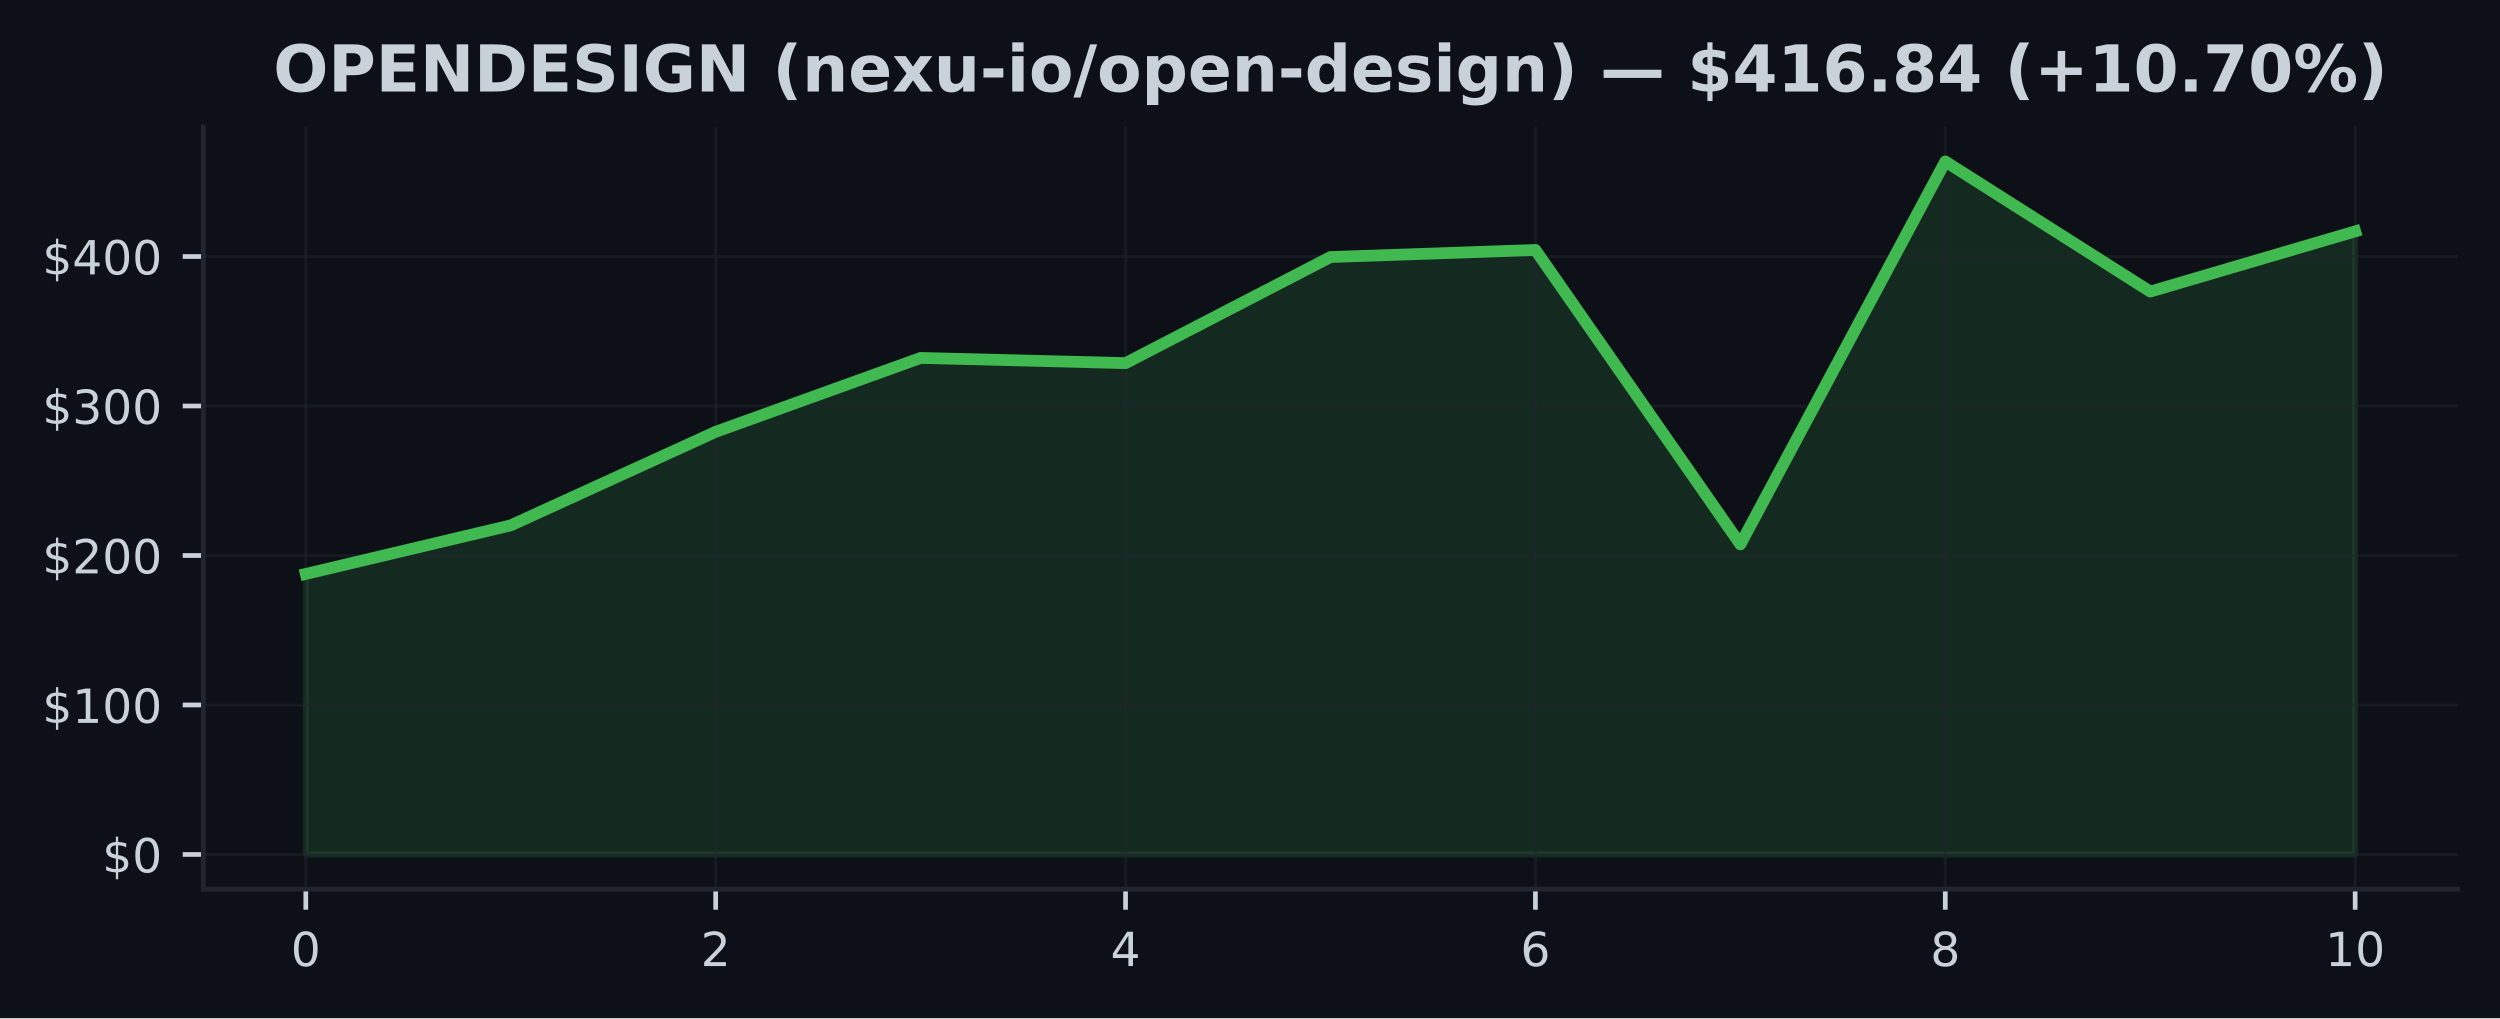
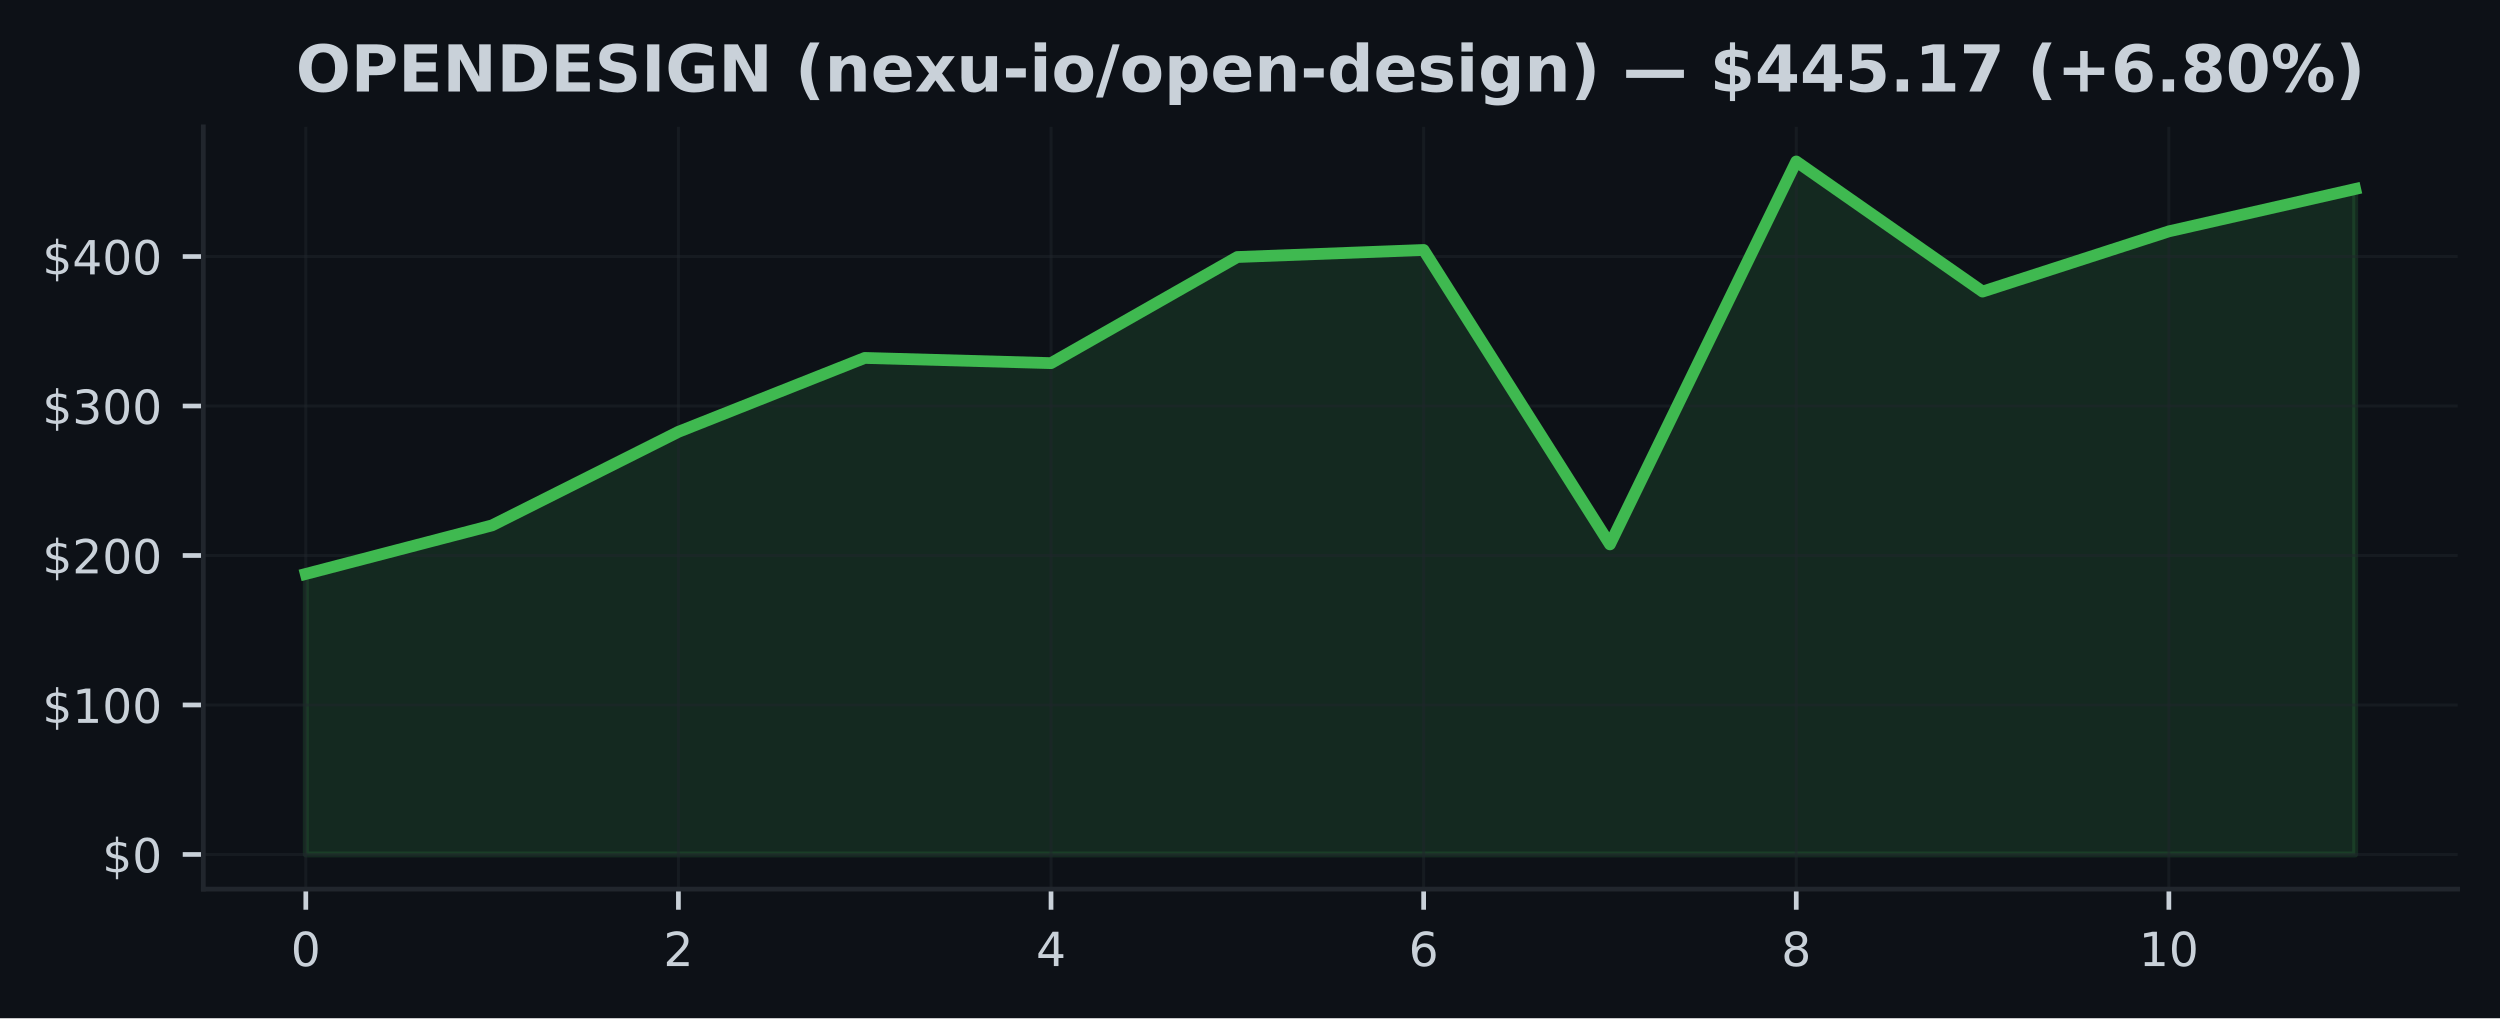
<svg xmlns="http://www.w3.org/2000/svg" xmlns:xlink="http://www.w3.org/1999/xlink" width="424.91pt" height="173.061pt" viewBox="0 0 424.91 173.061" version="1.1">
  <defs>
    <style type="text/css">*{stroke-linejoin: round; stroke-linecap: butt}</style>
  </defs>
  <g id="figure_1">
    <g id="patch_1">
      <path d="M 0 173.061  L 424.91 173.061  L 424.91 0  L 0 0  z " style="fill: #0d1117" />
    </g>
    <g id="axes_1">
      <g id="patch_2">
        <path d="M 34.56 151.118  L 417.71 151.118  L 417.71 21.558  L 34.56 21.558  z " style="fill: #0d1117" />
      </g>
      <g id="FillBetweenPolyCollection_1">
        <defs>
-           <path id="meb8bd7f782" d="M 51.976 -27.832  L 51.976 -75.511  L 86.808 -83.769  L 121.64 -99.666  L 156.471 -112.225  L 191.303 -111.341  L 226.135 -129.375  L 260.967 -130.575  L 295.799 -80.537  L 330.63 -145.613  L 365.462 -123.504  L 400.294 -133.74  L 400.294 -27.832  L 400.294 -27.832  L 365.462 -27.832  L 330.63 -27.832  L 295.799 -27.832  L 260.967 -27.832  L 226.135 -27.832  L 191.303 -27.832  L 156.471 -27.832  L 121.64 -27.832  L 86.808 -27.832  L 51.976 -27.832  z " style="stroke: #3fb950; stroke-opacity: 0.15" />
+           <path id="m7c89af11d7" d="M 51.976 -27.832  L 51.976 -75.511  L 83.641 -83.769  L 115.306 -99.666  L 146.972 -112.225  L 178.637 -111.341  L 210.302 -129.375  L 241.968 -130.575  L 273.633 -80.537  L 305.298 -145.613  L 336.964 -123.504  L 368.629 -133.74  L 400.294 -140.938  L 400.294 -27.832  L 400.294 -27.832  L 368.629 -27.832  L 336.964 -27.832  L 305.298 -27.832  L 273.633 -27.832  L 241.968 -27.832  L 210.302 -27.832  L 178.637 -27.832  L 146.972 -27.832  L 115.306 -27.832  L 83.641 -27.832  L 51.976 -27.832  z " style="stroke: #3fb950; stroke-opacity: 0.15" />
        </defs>
-         <g clip-path="url(#p96d683a715)">
-           <use xlink:href="#meb8bd7f782" x="0" y="173.061" style="fill: #3fb950; fill-opacity: 0.15; stroke: #3fb950; stroke-opacity: 0.15" />
+         <g clip-path="url(#p0ff21822d4)">
+           <use xlink:href="#m7c89af11d7" x="0" y="173.061" style="fill: #3fb950; fill-opacity: 0.15; stroke: #3fb950; stroke-opacity: 0.15" />
        </g>
      </g>
      <g id="matplotlib.axis_1">
        <g id="xtick_1">
          <g id="line2d_1">
-             <path d="M 51.976 151.118  L 51.976 21.558  " clip-path="url(#p96d683a715)" style="fill: none; stroke: #21262d; stroke-opacity: 0.5; stroke-width: 0.5; stroke-linecap: square" />
+             <path d="M 51.976 151.118  L 51.976 21.558  " clip-path="url(#p0ff21822d4)" style="fill: none; stroke: #21262d; stroke-opacity: 0.5; stroke-width: 0.5; stroke-linecap: square" />
          </g>
          <g id="line2d_2">
            <defs>
-               <path id="m5d68a182af" d="M 0 0  L 0 3.5  " style="stroke: #c9d1d9; stroke-width: 0.8" />
+               <path id="ma5933a2490" d="M 0 0  L 0 3.5  " style="stroke: #c9d1d9; stroke-width: 0.8" />
            </defs>
            <g>
-               <use xlink:href="#m5d68a182af" x="51.976" y="151.118" style="fill: #c9d1d9; stroke: #c9d1d9; stroke-width: 0.8" />
+               <use xlink:href="#ma5933a2490" x="51.976" y="151.118" style="fill: #c9d1d9; stroke: #c9d1d9; stroke-width: 0.8" />
            </g>
          </g>
          <g id="text_1">
            <g style="fill: #c9d1d9" transform="translate(49.43091 164.197) scale(0.08 -0.08)">
              <defs>
                <path id="DejaVuSans-30" d="M 2034 4250  Q 1547 4250 1301 3770  Q 1056 3291 1056 2328  Q 1056 1369 1301 889  Q 1547 409 2034 409  Q 2525 409 2770 889  Q 3016 1369 3016 2328  Q 3016 3291 2770 3770  Q 2525 4250 2034 4250  z M 2034 4750  Q 2819 4750 3233 4129  Q 3647 3509 3647 2328  Q 3647 1150 3233 529  Q 2819 -91 2034 -91  Q 1250 -91 836 529  Q 422 1150 422 2328  Q 422 3509 836 4129  Q 1250 4750 2034 4750  z " transform="scale(0.015625)" />
              </defs>
              <use xlink:href="#DejaVuSans-30" />
            </g>
          </g>
        </g>
        <g id="xtick_2">
          <g id="line2d_3">
-             <path d="M 121.64 151.118  L 121.64 21.558  " clip-path="url(#p96d683a715)" style="fill: none; stroke: #21262d; stroke-opacity: 0.5; stroke-width: 0.5; stroke-linecap: square" />
+             <path d="M 115.306 151.118  L 115.306 21.558  " clip-path="url(#p0ff21822d4)" style="fill: none; stroke: #21262d; stroke-opacity: 0.5; stroke-width: 0.5; stroke-linecap: square" />
          </g>
          <g id="line2d_4">
            <g>
-               <use xlink:href="#m5d68a182af" x="121.64" y="151.118" style="fill: #c9d1d9; stroke: #c9d1d9; stroke-width: 0.8" />
+               <use xlink:href="#ma5933a2490" x="115.306" y="151.118" style="fill: #c9d1d9; stroke: #c9d1d9; stroke-width: 0.8" />
            </g>
          </g>
          <g id="text_2">
-             <g style="fill: #c9d1d9" transform="translate(119.0945 164.197) scale(0.08 -0.08)">
+             <g style="fill: #c9d1d9" transform="translate(112.7615 164.197) scale(0.08 -0.08)">
              <defs>
                <path id="DejaVuSans-32" d="M 1228 531  L 3431 531  L 3431 0  L 469 0  L 469 531  Q 828 903 1448 1529  Q 2069 2156 2228 2338  Q 2531 2678 2651 2914  Q 2772 3150 2772 3378  Q 2772 3750 2511 3984  Q 2250 4219 1831 4219  Q 1534 4219 1204 4116  Q 875 4013 500 3803  L 500 4441  Q 881 4594 1212 4672  Q 1544 4750 1819 4750  Q 2544 4750 2975 4387  Q 3406 4025 3406 3419  Q 3406 3131 3298 2873  Q 3191 2616 2906 2266  Q 2828 2175 2409 1742  Q 1991 1309 1228 531  z " transform="scale(0.015625)" />
              </defs>
              <use xlink:href="#DejaVuSans-32" />
            </g>
          </g>
        </g>
        <g id="xtick_3">
          <g id="line2d_5">
-             <path d="M 191.303 151.118  L 191.303 21.558  " clip-path="url(#p96d683a715)" style="fill: none; stroke: #21262d; stroke-opacity: 0.5; stroke-width: 0.5; stroke-linecap: square" />
+             <path d="M 178.637 151.118  L 178.637 21.558  " clip-path="url(#p0ff21822d4)" style="fill: none; stroke: #21262d; stroke-opacity: 0.5; stroke-width: 0.5; stroke-linecap: square" />
          </g>
          <g id="line2d_6">
            <g>
-               <use xlink:href="#m5d68a182af" x="191.303" y="151.118" style="fill: #c9d1d9; stroke: #c9d1d9; stroke-width: 0.8" />
+               <use xlink:href="#ma5933a2490" x="178.637" y="151.118" style="fill: #c9d1d9; stroke: #c9d1d9; stroke-width: 0.8" />
            </g>
          </g>
          <g id="text_3">
-             <g style="fill: #c9d1d9" transform="translate(188.7582 164.197) scale(0.08 -0.08)">
+             <g style="fill: #c9d1d9" transform="translate(176.0921 164.197) scale(0.08 -0.08)">
              <defs>
                <path id="DejaVuSans-34" d="M 2419 4116  L 825 1625  L 2419 1625  L 2419 4116  z M 2253 4666  L 3047 4666  L 3047 1625  L 3713 1625  L 3713 1100  L 3047 1100  L 3047 0  L 2419 0  L 2419 1100  L 313 1100  L 313 1709  L 2253 4666  z " transform="scale(0.015625)" />
              </defs>
              <use xlink:href="#DejaVuSans-34" />
            </g>
          </g>
        </g>
        <g id="xtick_4">
          <g id="line2d_7">
-             <path d="M 260.967 151.118  L 260.967 21.558  " clip-path="url(#p96d683a715)" style="fill: none; stroke: #21262d; stroke-opacity: 0.5; stroke-width: 0.5; stroke-linecap: square" />
+             <path d="M 241.968 151.118  L 241.968 21.558  " clip-path="url(#p0ff21822d4)" style="fill: none; stroke: #21262d; stroke-opacity: 0.5; stroke-width: 0.5; stroke-linecap: square" />
          </g>
          <g id="line2d_8">
            <g>
-               <use xlink:href="#m5d68a182af" x="260.967" y="151.118" style="fill: #c9d1d9; stroke: #c9d1d9; stroke-width: 0.8" />
+               <use xlink:href="#ma5933a2490" x="241.968" y="151.118" style="fill: #c9d1d9; stroke: #c9d1d9; stroke-width: 0.8" />
            </g>
          </g>
          <g id="text_4">
-             <g style="fill: #c9d1d9" transform="translate(258.4218 164.197) scale(0.08 -0.08)">
+             <g style="fill: #c9d1d9" transform="translate(239.4226 164.197) scale(0.08 -0.08)">
              <defs>
                <path id="DejaVuSans-36" d="M 2113 2584  Q 1688 2584 1439 2293  Q 1191 2003 1191 1497  Q 1191 994 1439 701  Q 1688 409 2113 409  Q 2538 409 2786 701  Q 3034 994 3034 1497  Q 3034 2003 2786 2293  Q 2538 2584 2113 2584  z M 3366 4563  L 3366 3988  Q 3128 4100 2886 4159  Q 2644 4219 2406 4219  Q 1781 4219 1451 3797  Q 1122 3375 1075 2522  Q 1259 2794 1537 2939  Q 1816 3084 2150 3084  Q 2853 3084 3261 2657  Q 3669 2231 3669 1497  Q 3669 778 3244 343  Q 2819 -91 2113 -91  Q 1303 -91 875 529  Q 447 1150 447 2328  Q 447 3434 972 4092  Q 1497 4750 2381 4750  Q 2619 4750 2861 4703  Q 3103 4656 3366 4563  z " transform="scale(0.015625)" />
              </defs>
              <use xlink:href="#DejaVuSans-36" />
            </g>
          </g>
        </g>
        <g id="xtick_5">
          <g id="line2d_9">
-             <path d="M 330.63 151.118  L 330.63 21.558  " clip-path="url(#p96d683a715)" style="fill: none; stroke: #21262d; stroke-opacity: 0.5; stroke-width: 0.5; stroke-linecap: square" />
+             <path d="M 305.298 151.118  L 305.298 21.558  " clip-path="url(#p0ff21822d4)" style="fill: none; stroke: #21262d; stroke-opacity: 0.5; stroke-width: 0.5; stroke-linecap: square" />
          </g>
          <g id="line2d_10">
            <g>
-               <use xlink:href="#m5d68a182af" x="330.63" y="151.118" style="fill: #c9d1d9; stroke: #c9d1d9; stroke-width: 0.8" />
+               <use xlink:href="#ma5933a2490" x="305.298" y="151.118" style="fill: #c9d1d9; stroke: #c9d1d9; stroke-width: 0.8" />
            </g>
          </g>
          <g id="text_5">
-             <g style="fill: #c9d1d9" transform="translate(328.0855 164.197) scale(0.08 -0.08)">
+             <g style="fill: #c9d1d9" transform="translate(302.7532 164.197) scale(0.08 -0.08)">
              <defs>
                <path id="DejaVuSans-38" d="M 2034 2216  Q 1584 2216 1326 1975  Q 1069 1734 1069 1313  Q 1069 891 1326 650  Q 1584 409 2034 409  Q 2484 409 2743 651  Q 3003 894 3003 1313  Q 3003 1734 2745 1975  Q 2488 2216 2034 2216  z M 1403 2484  Q 997 2584 770 2862  Q 544 3141 544 3541  Q 544 4100 942 4425  Q 1341 4750 2034 4750  Q 2731 4750 3128 4425  Q 3525 4100 3525 3541  Q 3525 3141 3298 2862  Q 3072 2584 2669 2484  Q 3125 2378 3379 2068  Q 3634 1759 3634 1313  Q 3634 634 3220 271  Q 2806 -91 2034 -91  Q 1263 -91 848 271  Q 434 634 434 1313  Q 434 1759 690 2068  Q 947 2378 1403 2484  z M 1172 3481  Q 1172 3119 1398 2916  Q 1625 2713 2034 2713  Q 2441 2713 2670 2916  Q 2900 3119 2900 3481  Q 2900 3844 2670 4047  Q 2441 4250 2034 4250  Q 1625 4250 1398 4047  Q 1172 3844 1172 3481  z " transform="scale(0.015625)" />
              </defs>
              <use xlink:href="#DejaVuSans-38" />
            </g>
          </g>
        </g>
        <g id="xtick_6">
          <g id="line2d_11">
-             <path d="M 400.294 151.118  L 400.294 21.558  " clip-path="url(#p96d683a715)" style="fill: none; stroke: #21262d; stroke-opacity: 0.5; stroke-width: 0.5; stroke-linecap: square" />
+             <path d="M 368.629 151.118  L 368.629 21.558  " clip-path="url(#p0ff21822d4)" style="fill: none; stroke: #21262d; stroke-opacity: 0.5; stroke-width: 0.5; stroke-linecap: square" />
          </g>
          <g id="line2d_12">
            <g>
-               <use xlink:href="#m5d68a182af" x="400.294" y="151.118" style="fill: #c9d1d9; stroke: #c9d1d9; stroke-width: 0.8" />
+               <use xlink:href="#ma5933a2490" x="368.629" y="151.118" style="fill: #c9d1d9; stroke: #c9d1d9; stroke-width: 0.8" />
            </g>
          </g>
          <g id="text_6">
-             <g style="fill: #c9d1d9" transform="translate(395.2041 164.197) scale(0.08 -0.08)">
+             <g style="fill: #c9d1d9" transform="translate(363.5388 164.197) scale(0.08 -0.08)">
              <defs>
                <path id="DejaVuSans-31" d="M 794 531  L 1825 531  L 1825 4091  L 703 3866  L 703 4441  L 1819 4666  L 2450 4666  L 2450 531  L 3481 531  L 3481 0  L 794 0  L 794 531  z " transform="scale(0.015625)" />
              </defs>
              <use xlink:href="#DejaVuSans-31" />
              <use xlink:href="#DejaVuSans-30" transform="translate(63.62305 0)" />
            </g>
          </g>
        </g>
      </g>
      <g id="matplotlib.axis_2">
        <g id="ytick_1">
          <g id="line2d_13">
-             <path d="M 34.56 145.229  L 417.71 145.229  " clip-path="url(#p96d683a715)" style="fill: none; stroke: #21262d; stroke-opacity: 0.5; stroke-width: 0.5; stroke-linecap: square" />
+             <path d="M 34.56 145.229  L 417.71 145.229  " clip-path="url(#p0ff21822d4)" style="fill: none; stroke: #21262d; stroke-opacity: 0.5; stroke-width: 0.5; stroke-linecap: square" />
          </g>
          <g id="line2d_14">
            <defs>
-               <path id="madc59be550" d="M 0 0  L -3.5 0  " style="stroke: #c9d1d9; stroke-width: 0.8" />
+               <path id="m652d2e20d6" d="M 0 0  L -3.5 0  " style="stroke: #c9d1d9; stroke-width: 0.8" />
            </defs>
            <g>
-               <use xlink:href="#madc59be550" x="34.56" y="145.229" style="fill: #c9d1d9; stroke: #c9d1d9; stroke-width: 0.8" />
+               <use xlink:href="#m652d2e20d6" x="34.56" y="145.229" style="fill: #c9d1d9; stroke: #c9d1d9; stroke-width: 0.8" />
            </g>
          </g>
          <g id="text_7">
            <g style="fill: #c9d1d9" transform="translate(17.38 148.2686) scale(0.08 -0.08)">
              <defs>
                <path id="DejaVuSans-24" d="M 2163 -941  L 1850 -941  L 1847 0  Q 1519 6 1191 76  Q 863 147 531 288  L 531 850  Q 850 650 1176 548  Q 1503 447 1850 444  L 1850 1869  Q 1159 1981 845 2250  Q 531 2519 531 2988  Q 531 3497 872 3790  Q 1213 4084 1850 4128  L 1850 4863  L 2163 4863  L 2163 4138  Q 2453 4125 2725 4076  Q 2997 4028 3256 3944  L 3256 3397  Q 2997 3528 2723 3600  Q 2450 3672 2163 3684  L 2163 2350  Q 2872 2241 3206 1959  Q 3541 1678 3541 1191  Q 3541 663 3186 358  Q 2831 53 2163 6  L 2163 -941  z M 1850 2406  L 1850 3688  Q 1488 3647 1297 3481  Q 1106 3316 1106 3041  Q 1106 2772 1282 2622  Q 1459 2472 1850 2406  z M 2163 1806  L 2163 453  Q 2559 506 2761 678  Q 2963 850 2963 1131  Q 2963 1406 2770 1568  Q 2578 1731 2163 1806  z " transform="scale(0.015625)" />
              </defs>
              <use xlink:href="#DejaVuSans-24" />
              <use xlink:href="#DejaVuSans-30" transform="translate(63.62305 0)" />
            </g>
          </g>
        </g>
        <g id="ytick_2">
          <g id="line2d_15">
-             <path d="M 34.56 119.822  L 417.71 119.822  " clip-path="url(#p96d683a715)" style="fill: none; stroke: #21262d; stroke-opacity: 0.5; stroke-width: 0.5; stroke-linecap: square" />
+             <path d="M 34.56 119.822  L 417.71 119.822  " clip-path="url(#p0ff21822d4)" style="fill: none; stroke: #21262d; stroke-opacity: 0.5; stroke-width: 0.5; stroke-linecap: square" />
          </g>
          <g id="line2d_16">
            <g>
-               <use xlink:href="#madc59be550" x="34.56" y="119.822" style="fill: #c9d1d9; stroke: #c9d1d9; stroke-width: 0.8" />
+               <use xlink:href="#m652d2e20d6" x="34.56" y="119.822" style="fill: #c9d1d9; stroke: #c9d1d9; stroke-width: 0.8" />
            </g>
          </g>
          <g id="text_8">
            <g style="fill: #c9d1d9" transform="translate(7.2 122.861) scale(0.08 -0.08)">
              <use xlink:href="#DejaVuSans-24" />
              <use xlink:href="#DejaVuSans-31" transform="translate(63.62305 0)" />
              <use xlink:href="#DejaVuSans-30" transform="translate(127.2461 0)" />
              <use xlink:href="#DejaVuSans-30" transform="translate(190.8691 0)" />
            </g>
          </g>
        </g>
        <g id="ytick_3">
          <g id="line2d_17">
-             <path d="M 34.56 94.414  L 417.71 94.414  " clip-path="url(#p96d683a715)" style="fill: none; stroke: #21262d; stroke-opacity: 0.5; stroke-width: 0.5; stroke-linecap: square" />
+             <path d="M 34.56 94.414  L 417.71 94.414  " clip-path="url(#p0ff21822d4)" style="fill: none; stroke: #21262d; stroke-opacity: 0.5; stroke-width: 0.5; stroke-linecap: square" />
          </g>
          <g id="line2d_18">
            <g>
-               <use xlink:href="#madc59be550" x="34.56" y="94.414" style="fill: #c9d1d9; stroke: #c9d1d9; stroke-width: 0.8" />
+               <use xlink:href="#m652d2e20d6" x="34.56" y="94.414" style="fill: #c9d1d9; stroke: #c9d1d9; stroke-width: 0.8" />
            </g>
          </g>
          <g id="text_9">
            <g style="fill: #c9d1d9" transform="translate(7.2 97.45345) scale(0.08 -0.08)">
              <use xlink:href="#DejaVuSans-24" />
              <use xlink:href="#DejaVuSans-32" transform="translate(63.62305 0)" />
              <use xlink:href="#DejaVuSans-30" transform="translate(127.2461 0)" />
              <use xlink:href="#DejaVuSans-30" transform="translate(190.8691 0)" />
            </g>
          </g>
        </g>
        <g id="ytick_4">
          <g id="line2d_19">
-             <path d="M 34.56 69.007  L 417.71 69.007  " clip-path="url(#p96d683a715)" style="fill: none; stroke: #21262d; stroke-opacity: 0.5; stroke-width: 0.5; stroke-linecap: square" />
+             <path d="M 34.56 69.007  L 417.71 69.007  " clip-path="url(#p0ff21822d4)" style="fill: none; stroke: #21262d; stroke-opacity: 0.5; stroke-width: 0.5; stroke-linecap: square" />
          </g>
          <g id="line2d_20">
            <g>
-               <use xlink:href="#madc59be550" x="34.56" y="69.007" style="fill: #c9d1d9; stroke: #c9d1d9; stroke-width: 0.8" />
+               <use xlink:href="#m652d2e20d6" x="34.56" y="69.007" style="fill: #c9d1d9; stroke: #c9d1d9; stroke-width: 0.8" />
            </g>
          </g>
          <g id="text_10">
            <g style="fill: #c9d1d9" transform="translate(7.2 72.04589) scale(0.08 -0.08)">
              <defs>
                <path id="DejaVuSans-33" d="M 2597 2516  Q 3050 2419 3304 2112  Q 3559 1806 3559 1356  Q 3559 666 3084 287  Q 2609 -91 1734 -91  Q 1441 -91 1130 -33  Q 819 25 488 141  L 488 750  Q 750 597 1062 519  Q 1375 441 1716 441  Q 2309 441 2620 675  Q 2931 909 2931 1356  Q 2931 1769 2642 2001  Q 2353 2234 1838 2234  L 1294 2234  L 1294 2753  L 1863 2753  Q 2328 2753 2575 2939  Q 2822 3125 2822 3475  Q 2822 3834 2567 4026  Q 2313 4219 1838 4219  Q 1578 4219 1281 4162  Q 984 4106 628 3988  L 628 4550  Q 988 4650 1302 4700  Q 1616 4750 1894 4750  Q 2613 4750 3031 4423  Q 3450 4097 3450 3541  Q 3450 3153 3228 2886  Q 3006 2619 2597 2516  z " transform="scale(0.015625)" />
              </defs>
              <use xlink:href="#DejaVuSans-24" />
              <use xlink:href="#DejaVuSans-33" transform="translate(63.62305 0)" />
              <use xlink:href="#DejaVuSans-30" transform="translate(127.2461 0)" />
              <use xlink:href="#DejaVuSans-30" transform="translate(190.8691 0)" />
            </g>
          </g>
        </g>
        <g id="ytick_5">
          <g id="line2d_21">
-             <path d="M 34.56 43.599  L 417.71 43.599  " clip-path="url(#p96d683a715)" style="fill: none; stroke: #21262d; stroke-opacity: 0.5; stroke-width: 0.5; stroke-linecap: square" />
+             <path d="M 34.56 43.599  L 417.71 43.599  " clip-path="url(#p0ff21822d4)" style="fill: none; stroke: #21262d; stroke-opacity: 0.5; stroke-width: 0.5; stroke-linecap: square" />
          </g>
          <g id="line2d_22">
            <g>
-               <use xlink:href="#madc59be550" x="34.56" y="43.599" style="fill: #c9d1d9; stroke: #c9d1d9; stroke-width: 0.8" />
+               <use xlink:href="#m652d2e20d6" x="34.56" y="43.599" style="fill: #c9d1d9; stroke: #c9d1d9; stroke-width: 0.8" />
            </g>
          </g>
          <g id="text_11">
            <g style="fill: #c9d1d9" transform="translate(7.2 46.63833) scale(0.08 -0.08)">
              <use xlink:href="#DejaVuSans-24" />
              <use xlink:href="#DejaVuSans-34" transform="translate(63.62305 0)" />
              <use xlink:href="#DejaVuSans-30" transform="translate(127.2461 0)" />
              <use xlink:href="#DejaVuSans-30" transform="translate(190.8691 0)" />
            </g>
          </g>
        </g>
      </g>
      <g id="line2d_23">
-         <path d="M 51.976 97.549  L 86.808 89.292  L 121.64 73.394  L 156.471 60.835  L 191.303 61.72  L 226.135 43.685  L 260.967 42.486  L 295.799 92.524  L 330.63 27.447  L 365.462 49.557  L 400.294 39.32  " clip-path="url(#p96d683a715)" style="fill: none; stroke: #3fb950; stroke-width: 2; stroke-linecap: square" />
+         <path d="M 51.976 97.549  L 83.641 89.292  L 115.306 73.394  L 146.972 60.835  L 178.637 61.72  L 210.302 43.685  L 241.968 42.486  L 273.633 92.524  L 305.298 27.447  L 336.964 49.557  L 368.629 39.32  L 400.294 32.122  " clip-path="url(#p0ff21822d4)" style="fill: none; stroke: #3fb950; stroke-width: 2; stroke-linecap: square" />
      </g>
      <g id="patch_3">
        <path d="M 34.56 151.118  L 34.56 21.558  " style="fill: none; stroke: #21262d; stroke-width: 0.8; stroke-linejoin: miter; stroke-linecap: square" />
      </g>
      <g id="patch_4">
        <path d="M 34.56 151.118  L 417.71 151.118  " style="fill: none; stroke: #21262d; stroke-width: 0.8; stroke-linejoin: miter; stroke-linecap: square" />
      </g>
      <g id="text_12">
-         <g style="fill: #c9d1d9" transform="translate(46.4543 15.55828) scale(0.11 -0.11)">
+         <g style="fill: #c9d1d9" transform="translate(50.28109 15.55828) scale(0.11 -0.11)">
          <defs>
            <path id="DejaVuSans-Bold-4f" d="M 2719 3878  Q 2169 3878 1866 3472  Q 1563 3066 1563 2328  Q 1563 1594 1866 1187  Q 2169 781 2719 781  Q 3272 781 3575 1187  Q 3878 1594 3878 2328  Q 3878 3066 3575 3472  Q 3272 3878 2719 3878  z M 2719 4750  Q 3844 4750 4481 4106  Q 5119 3463 5119 2328  Q 5119 1197 4481 553  Q 3844 -91 2719 -91  Q 1597 -91 958 553  Q 319 1197 319 2328  Q 319 3463 958 4106  Q 1597 4750 2719 4750  z " transform="scale(0.015625)" />
            <path id="DejaVuSans-Bold-50" d="M 588 4666  L 2584 4666  Q 3475 4666 3951 4270  Q 4428 3875 4428 3144  Q 4428 2409 3951 2014  Q 3475 1619 2584 1619  L 1791 1619  L 1791 0  L 588 0  L 588 4666  z M 1791 3794  L 1791 2491  L 2456 2491  Q 2806 2491 2997 2661  Q 3188 2831 3188 3144  Q 3188 3456 2997 3625  Q 2806 3794 2456 3794  L 1791 3794  z " transform="scale(0.015625)" />
            <path id="DejaVuSans-Bold-45" d="M 588 4666  L 3834 4666  L 3834 3756  L 1791 3756  L 1791 2888  L 3713 2888  L 3713 1978  L 1791 1978  L 1791 909  L 3903 909  L 3903 0  L 588 0  L 588 4666  z " transform="scale(0.015625)" />
            <path id="DejaVuSans-Bold-4e" d="M 588 4666  L 1931 4666  L 3628 1466  L 3628 4666  L 4769 4666  L 4769 0  L 3425 0  L 1728 3200  L 1728 0  L 588 0  L 588 4666  z " transform="scale(0.015625)" />
            <path id="DejaVuSans-Bold-44" d="M 1791 3756  L 1791 909  L 2222 909  Q 2959 909 3348 1275  Q 3738 1641 3738 2338  Q 3738 3031 3350 3393  Q 2963 3756 2222 3756  L 1791 3756  z M 588 4666  L 1856 4666  Q 2919 4666 3439 4514  Q 3959 4363 4331 4000  Q 4659 3684 4818 3271  Q 4978 2859 4978 2338  Q 4978 1809 4818 1395  Q 4659 981 4331 666  Q 3956 303 3431 151  Q 2906 0 1856 0  L 588 0  L 588 4666  z " transform="scale(0.015625)" />
            <path id="DejaVuSans-Bold-53" d="M 3834 4519  L 3834 3531  Q 3450 3703 3084 3790  Q 2719 3878 2394 3878  Q 1963 3878 1756 3759  Q 1550 3641 1550 3391  Q 1550 3203 1689 3098  Q 1828 2994 2194 2919  L 2706 2816  Q 3484 2659 3812 2340  Q 4141 2022 4141 1434  Q 4141 663 3683 286  Q 3225 -91 2284 -91  Q 1841 -91 1394 -6  Q 947 78 500 244  L 500 1259  Q 947 1022 1364 901  Q 1781 781 2169 781  Q 2563 781 2772 912  Q 2981 1044 2981 1288  Q 2981 1506 2839 1625  Q 2697 1744 2272 1838  L 1806 1941  Q 1106 2091 782 2419  Q 459 2747 459 3303  Q 459 4000 909 4375  Q 1359 4750 2203 4750  Q 2588 4750 2994 4692  Q 3400 4634 3834 4519  z " transform="scale(0.015625)" />
            <path id="DejaVuSans-Bold-49" d="M 588 4666  L 1791 4666  L 1791 0  L 588 0  L 588 4666  z " transform="scale(0.015625)" />
            <path id="DejaVuSans-Bold-47" d="M 4781 347  Q 4331 128 3847 18  Q 3363 -91 2847 -91  Q 1681 -91 1000 561  Q 319 1213 319 2328  Q 319 3456 1012 4103  Q 1706 4750 2913 4750  Q 3378 4750 3804 4662  Q 4231 4575 4609 4403  L 4609 3438  Q 4219 3659 3833 3768  Q 3447 3878 3059 3878  Q 2341 3878 1952 3476  Q 1563 3075 1563 2328  Q 1563 1588 1938 1184  Q 2313 781 3003 781  Q 3191 781 3352 804  Q 3513 828 3641 878  L 3641 1784  L 2906 1784  L 2906 2591  L 4781 2591  L 4781 347  z " transform="scale(0.015625)" />
            <path id="DejaVuSans-Bold-20" transform="scale(0.015625)" />
            <path id="DejaVuSans-Bold-28" d="M 2413 -844  L 1484 -844  Q 1006 -72 778 623  Q 550 1319 550 2003  Q 550 2688 779 3389  Q 1009 4091 1484 4856  L 2413 4856  Q 2013 4116 1813 3408  Q 1613 2700 1613 2009  Q 1613 1319 1811 609  Q 2009 -100 2413 -844  z " transform="scale(0.015625)" />
            <path id="DejaVuSans-Bold-6e" d="M 4056 2131  L 4056 0  L 2931 0  L 2931 347  L 2931 1631  Q 2931 2084 2911 2256  Q 2891 2428 2841 2509  Q 2775 2619 2662 2680  Q 2550 2741 2406 2741  Q 2056 2741 1856 2470  Q 1656 2200 1656 1722  L 1656 0  L 538 0  L 538 3500  L 1656 3500  L 1656 2988  Q 1909 3294 2193 3439  Q 2478 3584 2822 3584  Q 3428 3584 3742 3212  Q 4056 2841 4056 2131  z " transform="scale(0.015625)" />
            <path id="DejaVuSans-Bold-65" d="M 4031 1759  L 4031 1441  L 1416 1441  Q 1456 1047 1700 850  Q 1944 653 2381 653  Q 2734 653 3104 758  Q 3475 863 3866 1075  L 3866 213  Q 3469 63 3072 -14  Q 2675 -91 2278 -91  Q 1328 -91 801 392  Q 275 875 275 1747  Q 275 2603 792 3093  Q 1309 3584 2216 3584  Q 3041 3584 3536 3087  Q 4031 2591 4031 1759  z M 2881 2131  Q 2881 2450 2695 2645  Q 2509 2841 2209 2841  Q 1884 2841 1681 2658  Q 1478 2475 1428 2131  L 2881 2131  z " transform="scale(0.015625)" />
            <path id="DejaVuSans-Bold-78" d="M 1422 1791  L 159 3500  L 1344 3500  L 2059 2463  L 2784 3500  L 3969 3500  L 2706 1797  L 4031 0  L 2847 0  L 2059 1106  L 1281 0  L 97 0  L 1422 1791  z " transform="scale(0.015625)" />
            <path id="DejaVuSans-Bold-75" d="M 500 1363  L 500 3500  L 1625 3500  L 1625 3150  Q 1625 2866 1622 2436  Q 1619 2006 1619 1863  Q 1619 1441 1641 1255  Q 1663 1069 1716 984  Q 1784 875 1895 815  Q 2006 756 2150 756  Q 2500 756 2700 1025  Q 2900 1294 2900 1772  L 2900 3500  L 4019 3500  L 4019 0  L 2900 0  L 2900 506  Q 2647 200 2364 54  Q 2081 -91 1741 -91  Q 1134 -91 817 281  Q 500 653 500 1363  z " transform="scale(0.015625)" />
            <path id="DejaVuSans-Bold-2d" d="M 347 2297  L 2309 2297  L 2309 1388  L 347 1388  L 347 2297  z " transform="scale(0.015625)" />
            <path id="DejaVuSans-Bold-69" d="M 538 3500  L 1656 3500  L 1656 0  L 538 0  L 538 3500  z M 538 4863  L 1656 4863  L 1656 3950  L 538 3950  L 538 4863  z " transform="scale(0.015625)" />
            <path id="DejaVuSans-Bold-6f" d="M 2203 2784  Q 1831 2784 1636 2517  Q 1441 2250 1441 1747  Q 1441 1244 1636 976  Q 1831 709 2203 709  Q 2569 709 2762 976  Q 2956 1244 2956 1747  Q 2956 2250 2762 2517  Q 2569 2784 2203 2784  z M 2203 3584  Q 3106 3584 3614 3096  Q 4122 2609 4122 1747  Q 4122 884 3614 396  Q 3106 -91 2203 -91  Q 1297 -91 786 396  Q 275 884 275 1747  Q 275 2609 786 3096  Q 1297 3584 2203 3584  z " transform="scale(0.015625)" />
            <path id="DejaVuSans-Bold-2f" d="M 1644 4666  L 2338 4666  L 691 -594  L 0 -594  L 1644 4666  z " transform="scale(0.015625)" />
            <path id="DejaVuSans-Bold-70" d="M 1656 506  L 1656 -1331  L 538 -1331  L 538 3500  L 1656 3500  L 1656 2988  Q 1888 3294 2169 3439  Q 2450 3584 2816 3584  Q 3463 3584 3878 3070  Q 4294 2556 4294 1747  Q 4294 938 3878 423  Q 3463 -91 2816 -91  Q 2450 -91 2169 54  Q 1888 200 1656 506  z M 2400 2772  Q 2041 2772 1848 2508  Q 1656 2244 1656 1747  Q 1656 1250 1848 986  Q 2041 722 2400 722  Q 2759 722 2948 984  Q 3138 1247 3138 1747  Q 3138 2247 2948 2509  Q 2759 2772 2400 2772  z " transform="scale(0.015625)" />
            <path id="DejaVuSans-Bold-64" d="M 2919 2988  L 2919 4863  L 4044 4863  L 4044 0  L 2919 0  L 2919 506  Q 2688 197 2409 53  Q 2131 -91 1766 -91  Q 1119 -91 703 423  Q 288 938 288 1747  Q 288 2556 703 3070  Q 1119 3584 1766 3584  Q 2128 3584 2408 3439  Q 2688 3294 2919 2988  z M 2181 722  Q 2541 722 2730 984  Q 2919 1247 2919 1747  Q 2919 2247 2730 2509  Q 2541 2772 2181 2772  Q 1825 2772 1636 2509  Q 1447 2247 1447 1747  Q 1447 1247 1636 984  Q 1825 722 2181 722  z " transform="scale(0.015625)" />
            <path id="DejaVuSans-Bold-73" d="M 3272 3391  L 3272 2541  Q 2913 2691 2578 2766  Q 2244 2841 1947 2841  Q 1628 2841 1473 2761  Q 1319 2681 1319 2516  Q 1319 2381 1436 2309  Q 1553 2238 1856 2203  L 2053 2175  Q 2913 2066 3209 1816  Q 3506 1566 3506 1031  Q 3506 472 3093 190  Q 2681 -91 1863 -91  Q 1516 -91 1145 -36  Q 775 19 384 128  L 384 978  Q 719 816 1070 734  Q 1422 653 1784 653  Q 2113 653 2278 743  Q 2444 834 2444 1013  Q 2444 1163 2330 1236  Q 2216 1309 1875 1350  L 1678 1375  Q 931 1469 631 1722  Q 331 1975 331 2491  Q 331 3047 712 3315  Q 1094 3584 1881 3584  Q 2191 3584 2531 3537  Q 2872 3491 3272 3391  z " transform="scale(0.015625)" />
            <path id="DejaVuSans-Bold-67" d="M 2919 594  Q 2688 288 2409 144  Q 2131 0 1766 0  Q 1125 0 706 504  Q 288 1009 288 1791  Q 288 2575 706 3076  Q 1125 3578 1766 3578  Q 2131 3578 2409 3434  Q 2688 3291 2919 2981  L 2919 3500  L 4044 3500  L 4044 353  Q 4044 -491 3511 -936  Q 2978 -1381 1966 -1381  Q 1638 -1381 1331 -1331  Q 1025 -1281 716 -1178  L 716 -306  Q 1009 -475 1290 -558  Q 1572 -641 1856 -641  Q 2406 -641 2662 -400  Q 2919 -159 2919 353  L 2919 594  z M 2181 2772  Q 1834 2772 1640 2515  Q 1447 2259 1447 1791  Q 1447 1309 1634 1061  Q 1822 813 2181 813  Q 2531 813 2725 1069  Q 2919 1325 2919 1791  Q 2919 2259 2725 2515  Q 2531 2772 2181 2772  z " transform="scale(0.015625)" />
            <path id="DejaVuSans-Bold-29" d="M 513 -844  Q 913 -100 1113 609  Q 1313 1319 1313 2009  Q 1313 2700 1113 3408  Q 913 4116 513 4856  L 1441 4856  Q 1916 4091 2145 3389  Q 2375 2688 2375 2003  Q 2375 1319 2147 623  Q 1919 -72 1441 -844  L 513 -844  z " transform="scale(0.015625)" />
            <path id="DejaVuSans-Bold-2014" d="M 344 2156  L 6056 2156  L 6056 1350  L 344 1350  L 344 2156  z " transform="scale(0.015625)" />
            <path id="DejaVuSans-Bold-24" d="M 2484 -941  L 1978 -941  L 1975 0  Q 1584 16 1218 87  Q 853 159 506 288  L 506 1106  Q 866 922 1233 823  Q 1600 725 1978 713  L 1978 1684  L 1875 1703  Q 1128 1834 814 2115  Q 500 2397 500 2925  Q 500 3484 883 3798  Q 1266 4113 1975 4141  L 1978 4863  L 2484 4863  L 2484 4153  Q 2797 4128 3109 4075  Q 3422 4022 3738 3938  L 3738 3144  Q 3425 3275 3112 3348  Q 2800 3422 2484 3438  L 2484 2541  L 2584 2522  Q 3378 2397 3698 2105  Q 4019 1813 4019 1241  Q 4019 666 3637 358  Q 3256 50 2484 6  L 2484 -941  z M 1978 2613  L 1978 3428  Q 1756 3416 1623 3308  Q 1491 3200 1491 3034  Q 1491 2850 1612 2745  Q 1734 2641 1978 2613  z M 2484 1594  L 2484 725  Q 2756 728 2892 831  Q 3028 934 3028 1141  Q 3028 1353 2903 1458  Q 2778 1563 2484 1594  z " transform="scale(0.015625)" />
            <path id="DejaVuSans-Bold-34" d="M 2356 3675  L 1038 1722  L 2356 1722  L 2356 3675  z M 2156 4666  L 3494 4666  L 3494 1722  L 4159 1722  L 4159 850  L 3494 850  L 3494 0  L 2356 0  L 2356 850  L 288 850  L 288 1881  L 2156 4666  z " transform="scale(0.015625)" />
+             <path id="DejaVuSans-Bold-35" d="M 678 4666  L 3669 4666  L 3669 3781  L 1638 3781  L 1638 3059  Q 1775 3097 1914 3117  Q 2053 3138 2203 3138  Q 3056 3138 3531 2711  Q 4006 2284 4006 1522  Q 4006 766 3489 337  Q 2972 -91 2053 -91  Q 1656 -91 1267 -14  Q 878 63 494 219  L 494 1166  Q 875 947 1217 837  Q 1559 728 1863 728  Q 2300 728 2551 942  Q 2803 1156 2803 1522  Q 2803 1891 2551 2103  Q 2300 2316 1863 2316  Q 1603 2316 1309 2248  Q 1016 2181 678 2041  L 678 4666  z " transform="scale(0.015625)" />
+             <path id="DejaVuSans-Bold-2e" d="M 653 1209  L 1778 1209  L 1778 0  L 653 0  L 653 1209  z " transform="scale(0.015625)" />
            <path id="DejaVuSans-Bold-31" d="M 750 831  L 1813 831  L 1813 3847  L 722 3622  L 722 4441  L 1806 4666  L 2950 4666  L 2950 831  L 4013 831  L 4013 0  L 750 0  L 750 831  z " transform="scale(0.015625)" />
+             <path id="DejaVuSans-Bold-37" d="M 428 4666  L 3944 4666  L 3944 3988  L 2125 0  L 953 0  L 2675 3781  L 428 3781  L 428 4666  z " transform="scale(0.015625)" />
+             <path id="DejaVuSans-Bold-2b" d="M 3053 4013  L 3053 2375  L 4684 2375  L 4684 1638  L 3053 1638  L 3053 0  L 2309 0  L 2309 1638  L 678 1638  L 678 2375  L 2309 2375  L 2309 4013  L 3053 4013  z " transform="scale(0.015625)" />
            <path id="DejaVuSans-Bold-36" d="M 2316 2303  Q 2000 2303 1842 2098  Q 1684 1894 1684 1484  Q 1684 1075 1842 870  Q 2000 666 2316 666  Q 2634 666 2792 870  Q 2950 1075 2950 1484  Q 2950 1894 2792 2098  Q 2634 2303 2316 2303  z M 3803 4544  L 3803 3681  Q 3506 3822 3243 3889  Q 2981 3956 2731 3956  Q 2194 3956 1894 3657  Q 1594 3359 1544 2772  Q 1750 2925 1990 3001  Q 2231 3078 2516 3078  Q 3231 3078 3670 2659  Q 4109 2241 4109 1563  Q 4109 813 3618 361  Q 3128 -91 2303 -91  Q 1394 -91 895 523  Q 397 1138 397 2266  Q 397 3422 980 4083  Q 1563 4744 2578 4744  Q 2900 4744 3203 4694  Q 3506 4644 3803 4544  z " transform="scale(0.015625)" />
-             <path id="DejaVuSans-Bold-2e" d="M 653 1209  L 1778 1209  L 1778 0  L 653 0  L 653 1209  z " transform="scale(0.015625)" />
            <path id="DejaVuSans-Bold-38" d="M 2228 2088  Q 1891 2088 1709 1903  Q 1528 1719 1528 1375  Q 1528 1031 1709 848  Q 1891 666 2228 666  Q 2563 666 2741 848  Q 2919 1031 2919 1375  Q 2919 1722 2741 1905  Q 2563 2088 2228 2088  z M 1350 2484  Q 925 2613 709 2878  Q 494 3144 494 3541  Q 494 4131 934 4440  Q 1375 4750 2228 4750  Q 3075 4750 3515 4442  Q 3956 4134 3956 3541  Q 3956 3144 3739 2878  Q 3522 2613 3097 2484  Q 3572 2353 3814 2058  Q 4056 1763 4056 1313  Q 4056 619 3595 264  Q 3134 -91 2228 -91  Q 1319 -91 855 264  Q 391 619 391 1313  Q 391 1763 633 2058  Q 875 2353 1350 2484  z M 1631 3419  Q 1631 3141 1786 2991  Q 1941 2841 2228 2841  Q 2509 2841 2662 2991  Q 2816 3141 2816 3419  Q 2816 3697 2662 3845  Q 2509 3994 2228 3994  Q 1941 3994 1786 3844  Q 1631 3694 1631 3419  z " transform="scale(0.015625)" />
-             <path id="DejaVuSans-Bold-2b" d="M 3053 4013  L 3053 2375  L 4684 2375  L 4684 1638  L 3053 1638  L 3053 0  L 2309 0  L 2309 1638  L 678 1638  L 678 2375  L 2309 2375  L 2309 4013  L 3053 4013  z " transform="scale(0.015625)" />
            <path id="DejaVuSans-Bold-30" d="M 2944 2338  Q 2944 3213 2780 3570  Q 2616 3928 2228 3928  Q 1841 3928 1675 3570  Q 1509 3213 1509 2338  Q 1509 1453 1675 1090  Q 1841 728 2228 728  Q 2613 728 2778 1090  Q 2944 1453 2944 2338  z M 4147 2328  Q 4147 1169 3647 539  Q 3147 -91 2228 -91  Q 1306 -91 806 539  Q 306 1169 306 2328  Q 306 3491 806 4120  Q 1306 4750 2228 4750  Q 3147 4750 3647 4120  Q 4147 3491 4147 2328  z " transform="scale(0.015625)" />
-             <path id="DejaVuSans-Bold-37" d="M 428 4666  L 3944 4666  L 3944 3988  L 2125 0  L 953 0  L 2675 3781  L 428 3781  L 428 4666  z " transform="scale(0.015625)" />
            <path id="DejaVuSans-Bold-25" d="M 4959 1925  Q 4738 1925 4616 1733  Q 4494 1541 4494 1184  Q 4494 825 4614 633  Q 4734 441 4959 441  Q 5184 441 5303 633  Q 5422 825 5422 1184  Q 5422 1541 5301 1733  Q 5181 1925 4959 1925  z M 4959 2450  Q 5541 2450 5875 2112  Q 6209 1775 6209 1184  Q 6209 594 5875 251  Q 5541 -91 4959 -91  Q 4378 -91 4042 251  Q 3706 594 3706 1184  Q 3706 1772 4042 2111  Q 4378 2450 4959 2450  z M 2094 -91  L 1403 -91  L 4319 4750  L 5013 4750  L 2094 -91  z M 1453 4750  Q 2034 4750 2367 4411  Q 2700 4072 2700 3481  Q 2700 2891 2367 2550  Q 2034 2209 1453 2209  Q 872 2209 539 2550  Q 206 2891 206 3481  Q 206 4072 539 4411  Q 872 4750 1453 4750  z M 1453 4225  Q 1228 4225 1106 4031  Q 984 3838 984 3481  Q 984 3122 1106 2926  Q 1228 2731 1453 2731  Q 1678 2731 1798 2926  Q 1919 3122 1919 3481  Q 1919 3838 1797 4031  Q 1675 4225 1453 4225  z " transform="scale(0.015625)" />
          </defs>
          <use xlink:href="#DejaVuSans-Bold-4f" />
          <use xlink:href="#DejaVuSans-Bold-50" transform="translate(85.00977 0)" />
          <use xlink:href="#DejaVuSans-Bold-45" transform="translate(158.3008 0)" />
          <use xlink:href="#DejaVuSans-Bold-4e" transform="translate(226.6113 0)" />
          <use xlink:href="#DejaVuSans-Bold-44" transform="translate(310.3027 0)" />
          <use xlink:href="#DejaVuSans-Bold-45" transform="translate(393.3105 0)" />
          <use xlink:href="#DejaVuSans-Bold-53" transform="translate(461.6211 0)" />
          <use xlink:href="#DejaVuSans-Bold-49" transform="translate(533.6426 0)" />
          <use xlink:href="#DejaVuSans-Bold-47" transform="translate(570.8496 0)" />
          <use xlink:href="#DejaVuSans-Bold-4e" transform="translate(652.9297 0)" />
          <use xlink:href="#DejaVuSans-Bold-20" transform="translate(736.6211 0)" />
          <use xlink:href="#DejaVuSans-Bold-28" transform="translate(771.4355 0)" />
          <use xlink:href="#DejaVuSans-Bold-6e" transform="translate(817.1387 0)" />
          <use xlink:href="#DejaVuSans-Bold-65" transform="translate(888.3301 0)" />
          <use xlink:href="#DejaVuSans-Bold-78" transform="translate(956.1523 0)" />
          <use xlink:href="#DejaVuSans-Bold-75" transform="translate(1020.654 0)" />
          <use xlink:href="#DejaVuSans-Bold-2d" transform="translate(1091.846 0)" />
          <use xlink:href="#DejaVuSans-Bold-69" transform="translate(1133.35 0)" />
          <use xlink:href="#DejaVuSans-Bold-6f" transform="translate(1167.627 0)" />
          <use xlink:href="#DejaVuSans-Bold-2f" transform="translate(1236.328 0)" />
          <use xlink:href="#DejaVuSans-Bold-6f" transform="translate(1272.852 0)" />
          <use xlink:href="#DejaVuSans-Bold-70" transform="translate(1341.553 0)" />
          <use xlink:href="#DejaVuSans-Bold-65" transform="translate(1413.135 0)" />
          <use xlink:href="#DejaVuSans-Bold-6e" transform="translate(1480.957 0)" />
          <use xlink:href="#DejaVuSans-Bold-2d" transform="translate(1552.148 0)" />
          <use xlink:href="#DejaVuSans-Bold-64" transform="translate(1593.652 0)" />
          <use xlink:href="#DejaVuSans-Bold-65" transform="translate(1665.234 0)" />
          <use xlink:href="#DejaVuSans-Bold-73" transform="translate(1733.057 0)" />
          <use xlink:href="#DejaVuSans-Bold-69" transform="translate(1792.578 0)" />
          <use xlink:href="#DejaVuSans-Bold-67" transform="translate(1826.855 0)" />
          <use xlink:href="#DejaVuSans-Bold-6e" transform="translate(1898.438 0)" />
          <use xlink:href="#DejaVuSans-Bold-29" transform="translate(1969.629 0)" />
          <use xlink:href="#DejaVuSans-Bold-20" transform="translate(2015.332 0)" />
          <use xlink:href="#DejaVuSans-Bold-2014" transform="translate(2050.146 0)" />
          <use xlink:href="#DejaVuSans-Bold-20" transform="translate(2150.146 0)" />
          <use xlink:href="#DejaVuSans-Bold-24" transform="translate(2184.961 0)" />
          <use xlink:href="#DejaVuSans-Bold-34" transform="translate(2254.541 0)" />
-           <use xlink:href="#DejaVuSans-Bold-31" transform="translate(2324.121 0)" />
-           <use xlink:href="#DejaVuSans-Bold-36" transform="translate(2393.701 0)" />
+           <use xlink:href="#DejaVuSans-Bold-34" transform="translate(2324.121 0)" />
+           <use xlink:href="#DejaVuSans-Bold-35" transform="translate(2393.701 0)" />
          <use xlink:href="#DejaVuSans-Bold-2e" transform="translate(2463.281 0)" />
-           <use xlink:href="#DejaVuSans-Bold-38" transform="translate(2501.27 0)" />
-           <use xlink:href="#DejaVuSans-Bold-34" transform="translate(2570.85 0)" />
+           <use xlink:href="#DejaVuSans-Bold-31" transform="translate(2501.27 0)" />
+           <use xlink:href="#DejaVuSans-Bold-37" transform="translate(2570.85 0)" />
          <use xlink:href="#DejaVuSans-Bold-20" transform="translate(2640.43 0)" />
          <use xlink:href="#DejaVuSans-Bold-28" transform="translate(2675.244 0)" />
          <use xlink:href="#DejaVuSans-Bold-2b" transform="translate(2720.947 0)" />
-           <use xlink:href="#DejaVuSans-Bold-31" transform="translate(2804.736 0)" />
-           <use xlink:href="#DejaVuSans-Bold-30" transform="translate(2874.316 0)" />
-           <use xlink:href="#DejaVuSans-Bold-2e" transform="translate(2943.896 0)" />
-           <use xlink:href="#DejaVuSans-Bold-37" transform="translate(2981.885 0)" />
-           <use xlink:href="#DejaVuSans-Bold-30" transform="translate(3051.465 0)" />
-           <use xlink:href="#DejaVuSans-Bold-25" transform="translate(3121.045 0)" />
-           <use xlink:href="#DejaVuSans-Bold-29" transform="translate(3221.24 0)" />
+           <use xlink:href="#DejaVuSans-Bold-36" transform="translate(2804.736 0)" />
+           <use xlink:href="#DejaVuSans-Bold-2e" transform="translate(2874.316 0)" />
+           <use xlink:href="#DejaVuSans-Bold-38" transform="translate(2912.305 0)" />
+           <use xlink:href="#DejaVuSans-Bold-30" transform="translate(2981.885 0)" />
+           <use xlink:href="#DejaVuSans-Bold-25" transform="translate(3051.465 0)" />
+           <use xlink:href="#DejaVuSans-Bold-29" transform="translate(3151.66 0)" />
        </g>
      </g>
    </g>
  </g>
  <defs>
-     <clipPath id="p96d683a715">
+     <clipPath id="p0ff21822d4">
      <rect x="34.56" y="21.558" width="383.15" height="129.56" />
    </clipPath>
  </defs>
</svg>
